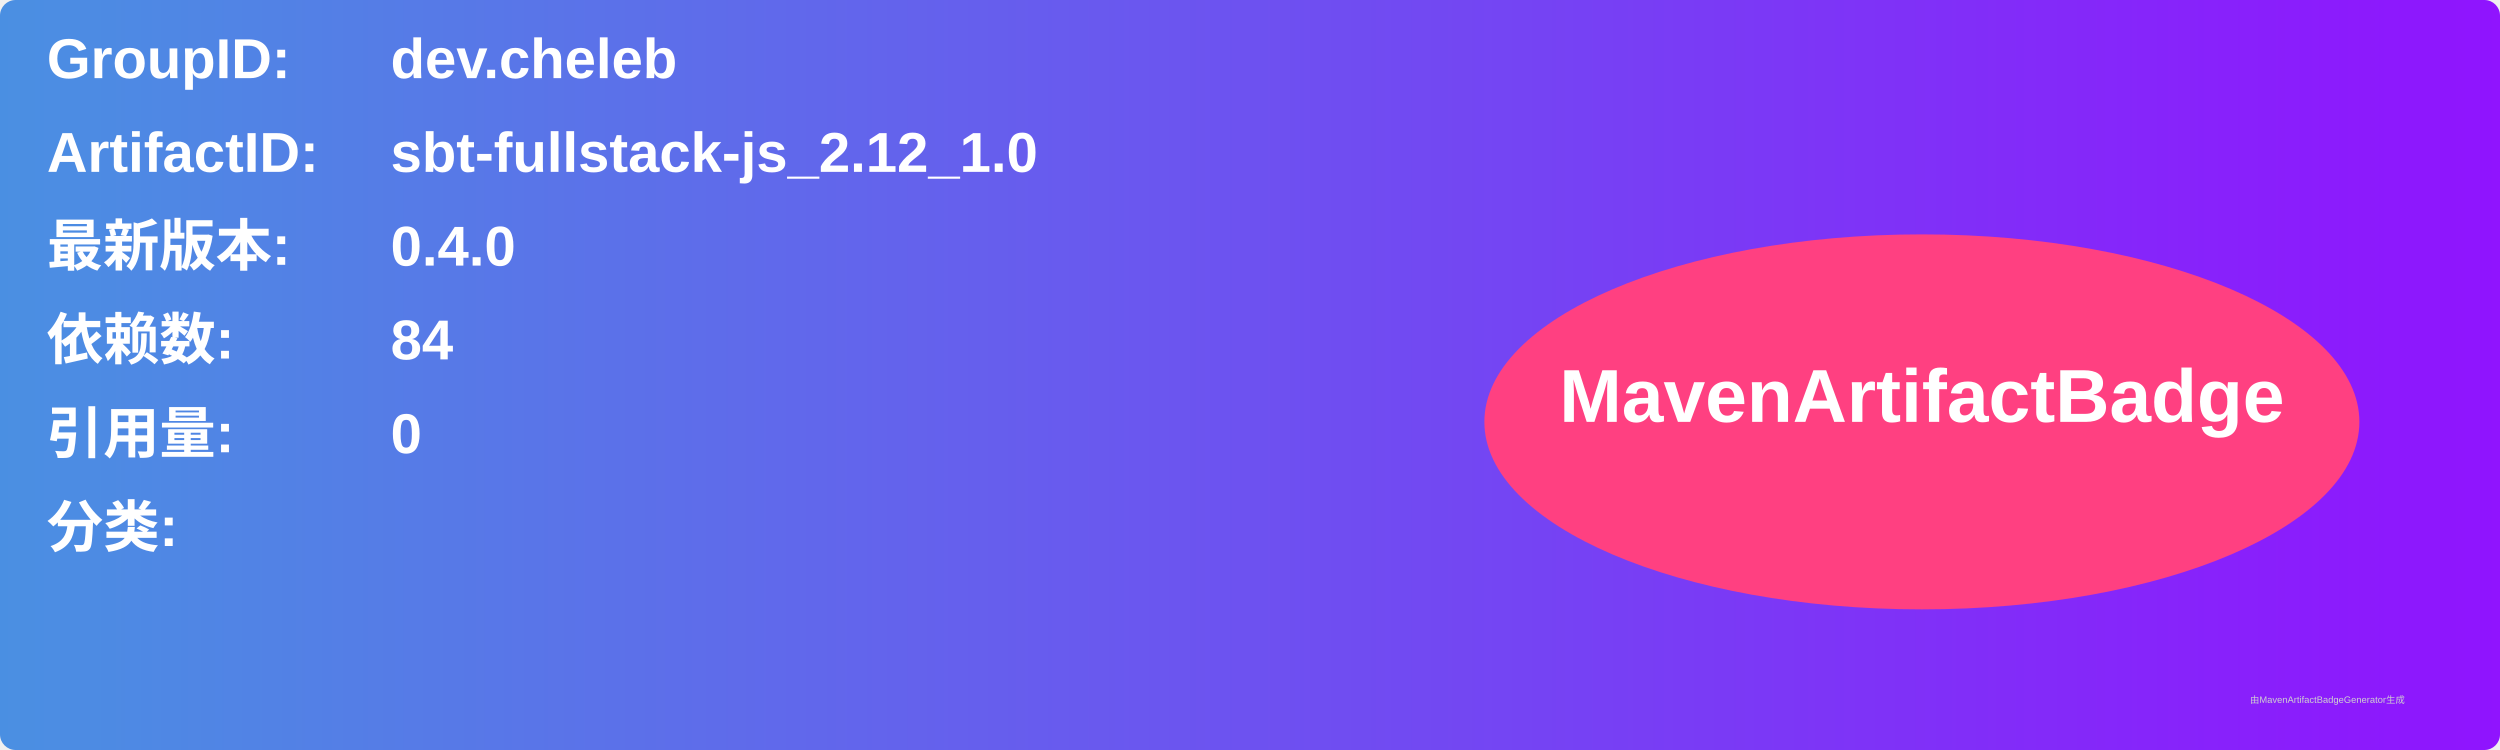
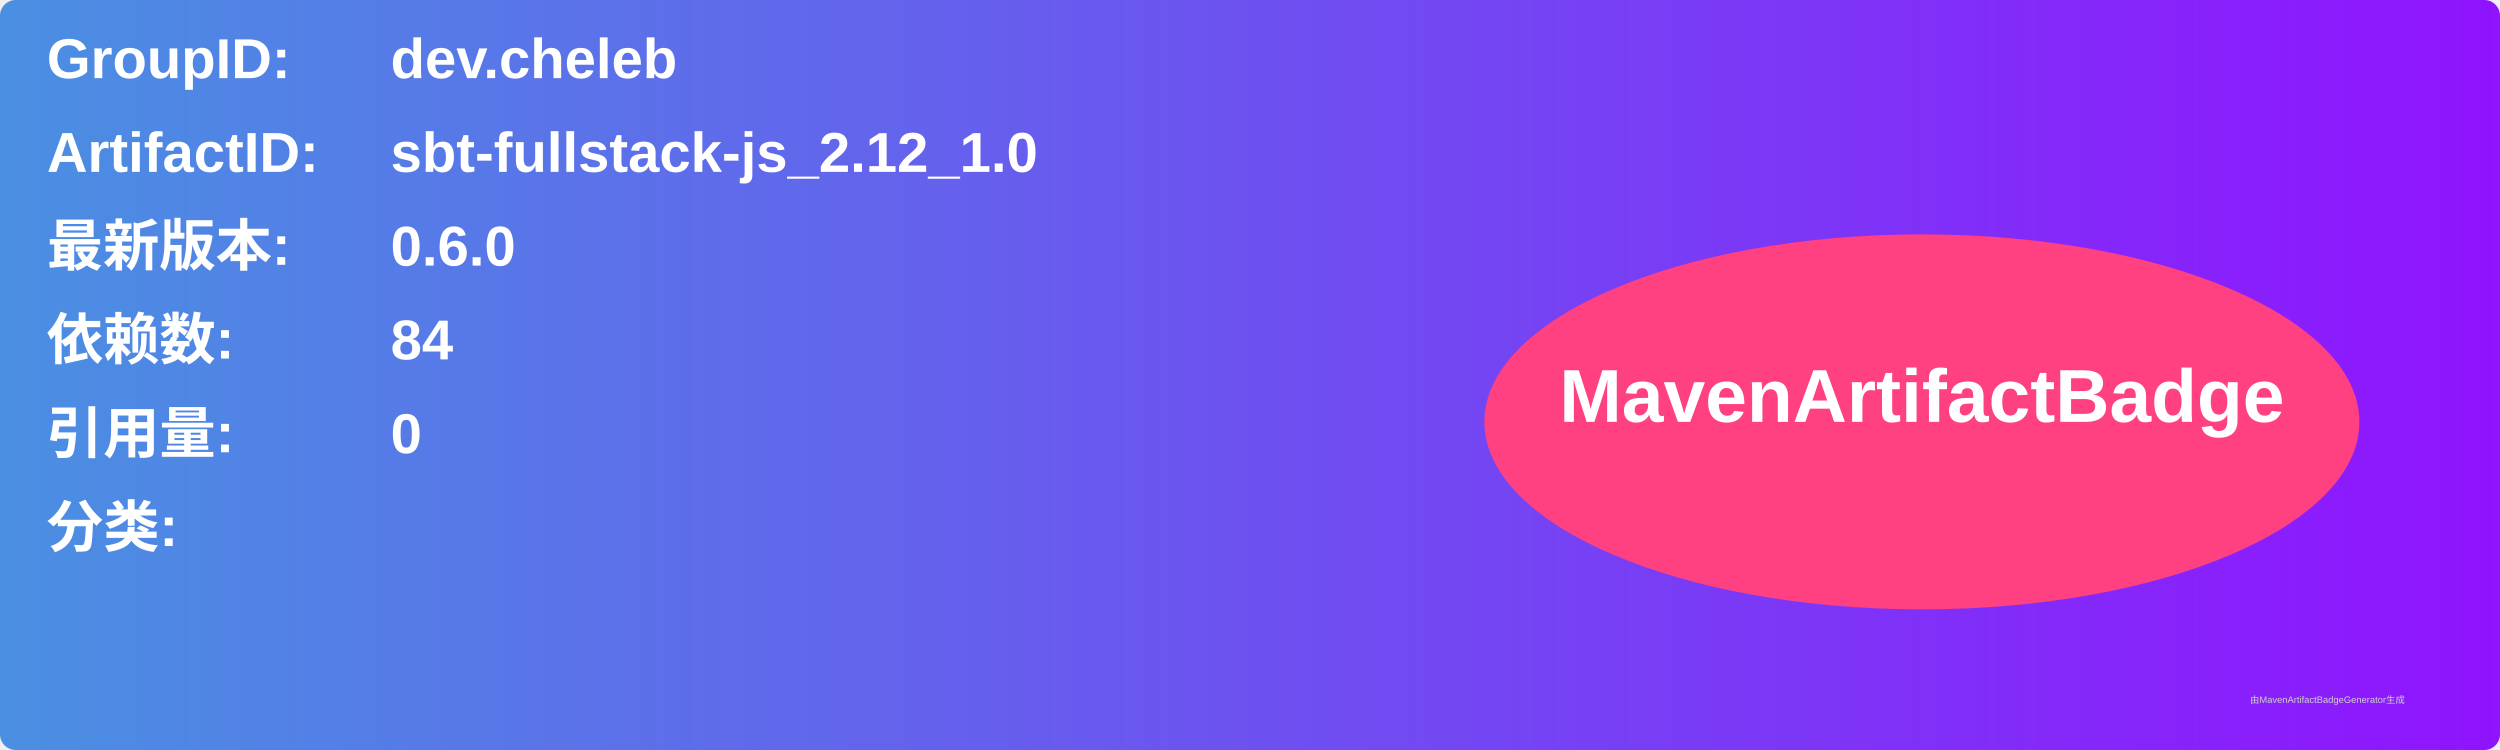
<svg xmlns="http://www.w3.org/2000/svg" width="800" height="240" viewBox="0 0 800 240">
  <linearGradient id="grad" x1="0%" y1="0%" x2="100%" y2="0%">
    <stop offset="0%" stop-color="#4a90e2" />
    <stop offset="100%" stop-color="#9013fe" />
  </linearGradient>
  <rect width="100%" height="100%" rx="5" ry="5" fill="url(#grad)" />
  <g transform="translate(15, 15)">
    <text x="0" y="10" font-family="Arial" font-size="18" fill="white" font-weight="bold" width="260">GroupID:</text>
    <text x="110" y="10" font-family="Arial" font-size="18" fill="white" font-weight="bold" width="460">dev.cheleb</text>
    <text x="0" y="40" font-family="Arial" font-size="18" fill="white" font-weight="bold" width="260">ArtifactID:</text>
    <text x="110" y="40" font-family="Arial" font-size="18" fill="white" font-weight="bold" width="460">sbt-fullstack-js_2.12_1.0</text>
    <text x="0" y="70" font-family="Arial" font-size="18" fill="white" font-weight="bold">最新版本:</text>
    <text x="110" y="70" font-family="Arial" font-size="18" fill="white" font-weight="bold">
-       <tspan font-weight="bold">0.4.0</tspan>
+       <tspan font-weight="bold">0.6.0</tspan>
    </text>
    <text x="0" y="100" font-family="Arial" font-size="18" fill="white" font-weight="bold">依赖数: </text>
    <text x="110" y="100" font-family="Arial" font-size="18" fill="white">
      <tspan font-weight="bold">84</tspan>
    </text>
    <text x="0" y="130" font-family="Arial" font-size="18" fill="white" font-weight="bold">引用量: </text>
    <text x="110" y="130" font-family="Arial" font-size="18" fill="white">
      <tspan font-weight="bold">0</tspan>
    </text>
    <text x="0" y="160" font-family="Arial" font-size="18" fill="white" font-weight="bold">分类:</text>
    <text x="10" y="190" font-family="Arial" font-size="10" fill="white">
      <tspan font-weight="bold" />
    </text>
    <ellipse cx="600" cy="120" rx="140" ry="60" fill="#ff4081" />
    <text x="600" y="120" text-anchor="middle" font-family="Arial" font-size="24" fill="white" font-weight="bold">MavenArtifactBadge</text>
  </g>
  <text x="720" y="225" font-family="Arial" font-size="3" fill="#d0d0d0">由MavenArtifactBadgeGenerator生成</text>
</svg>
